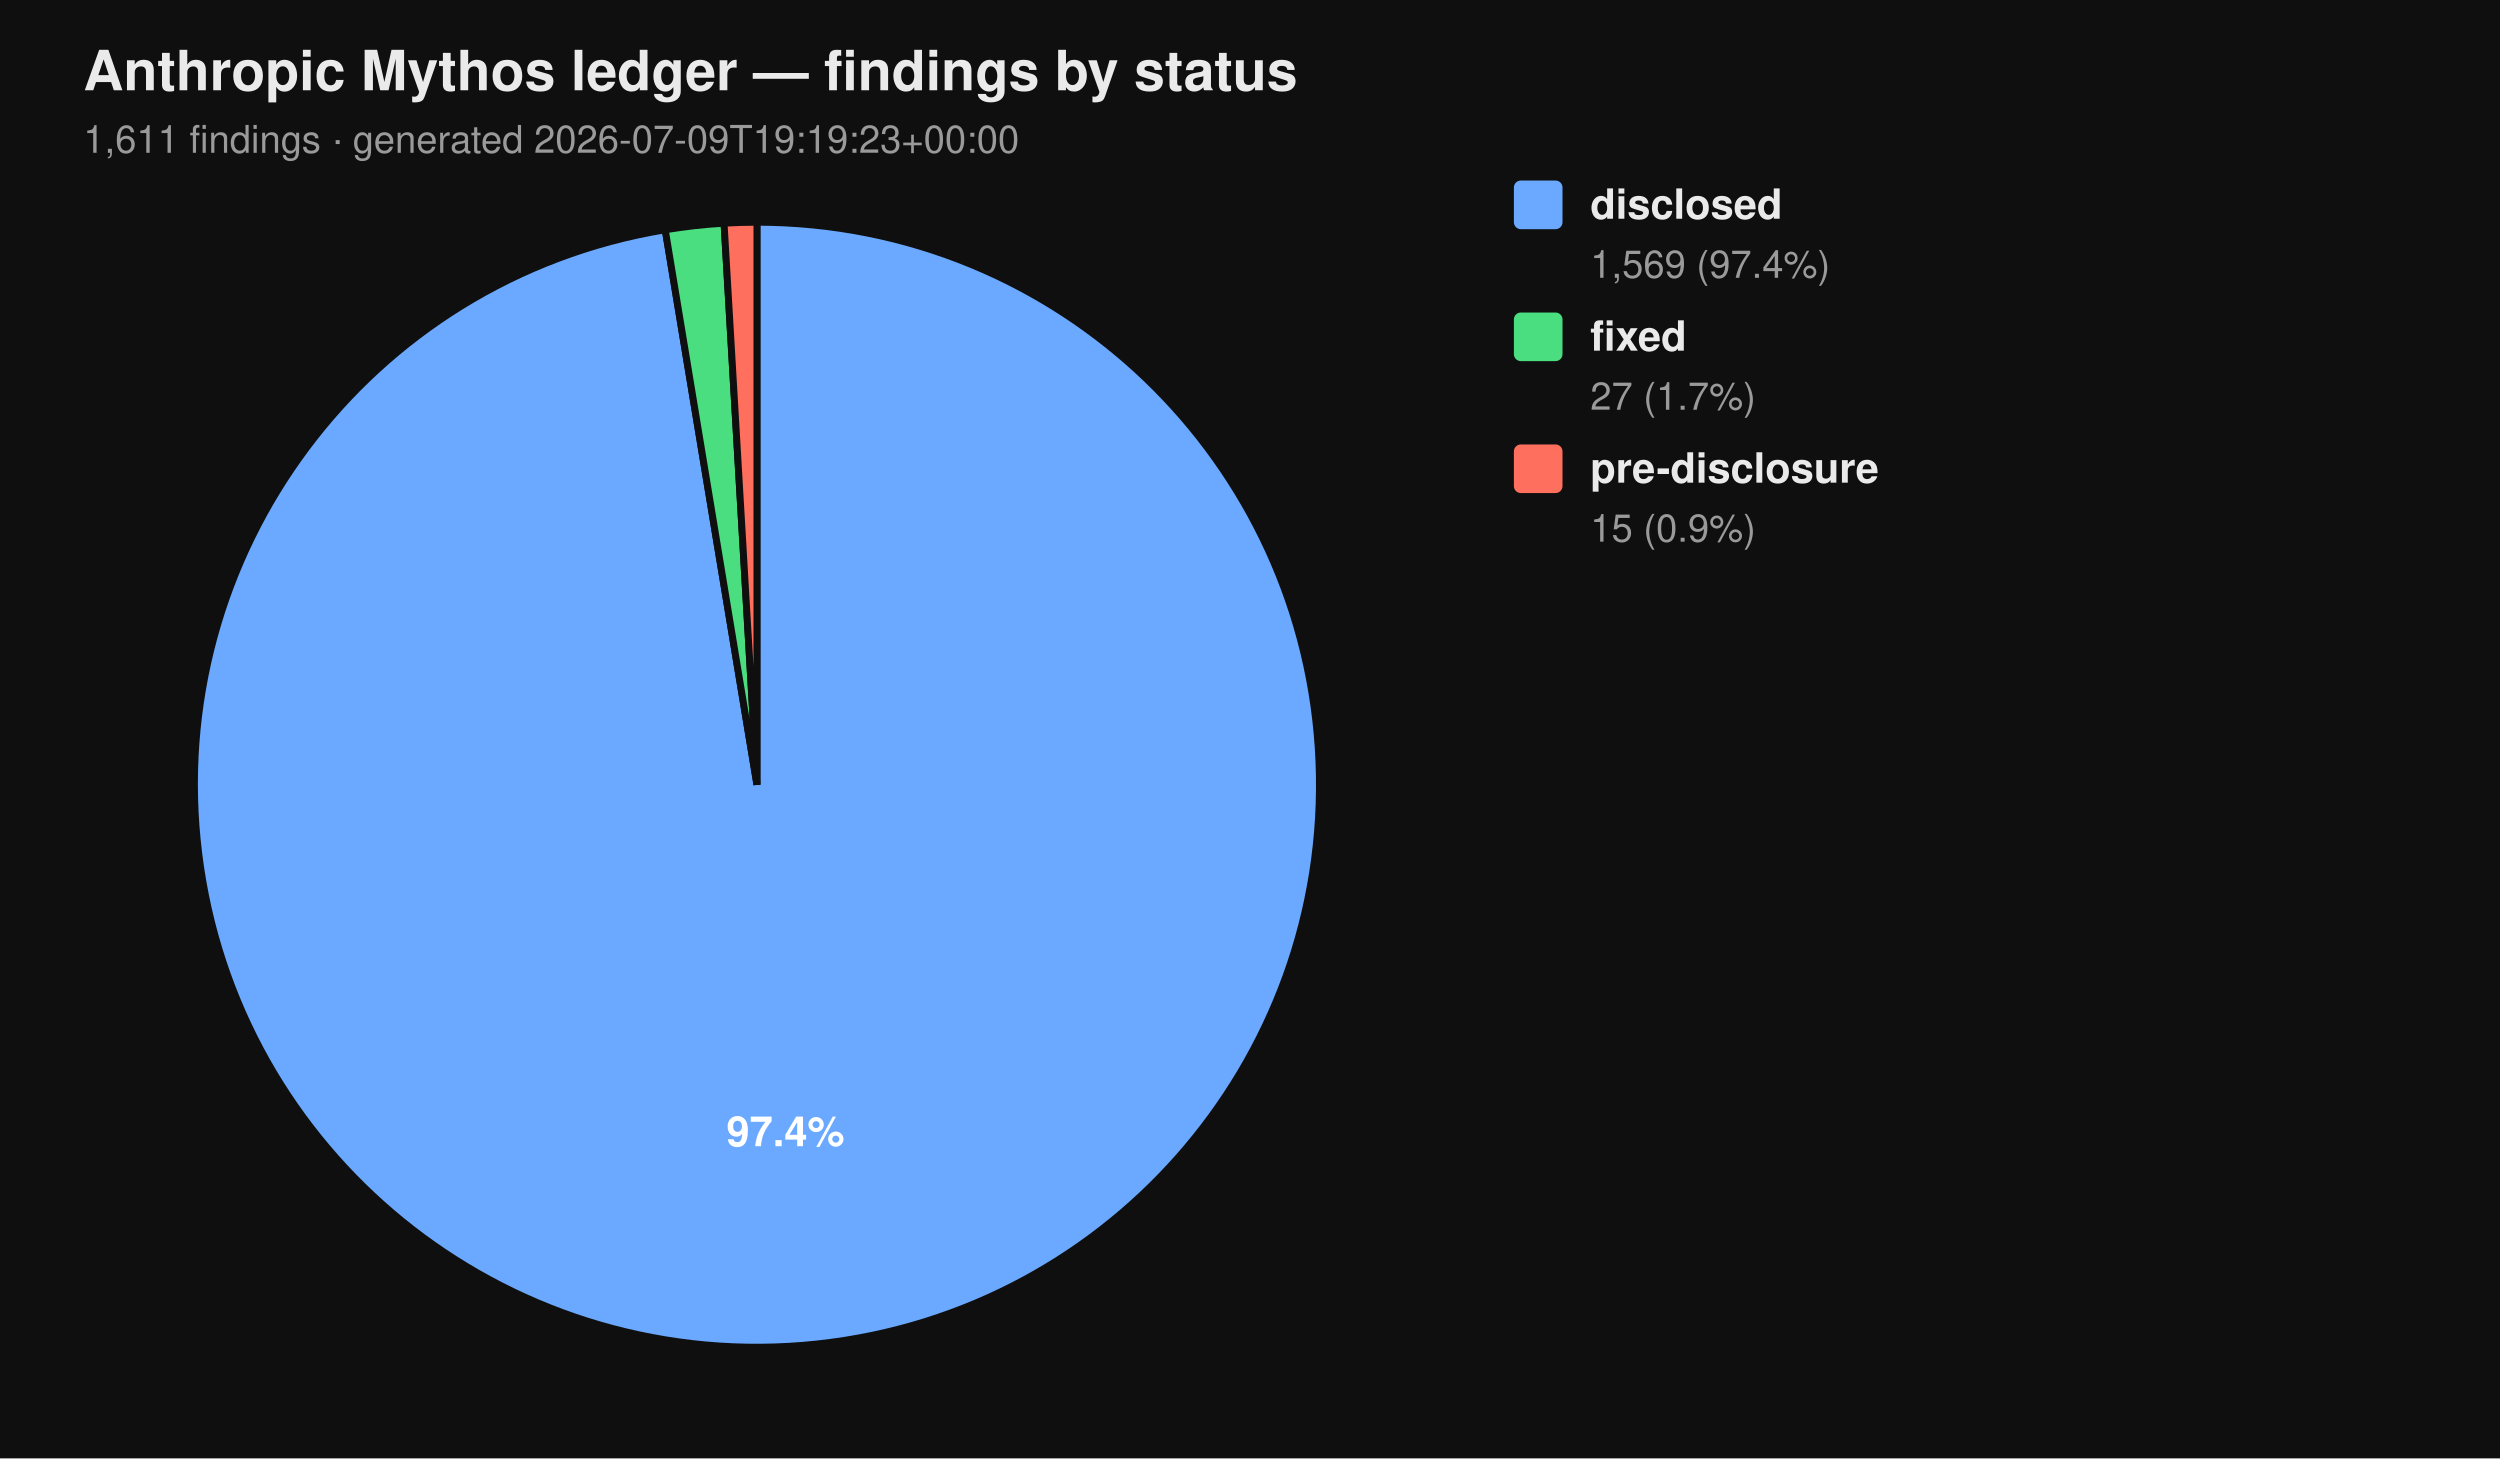
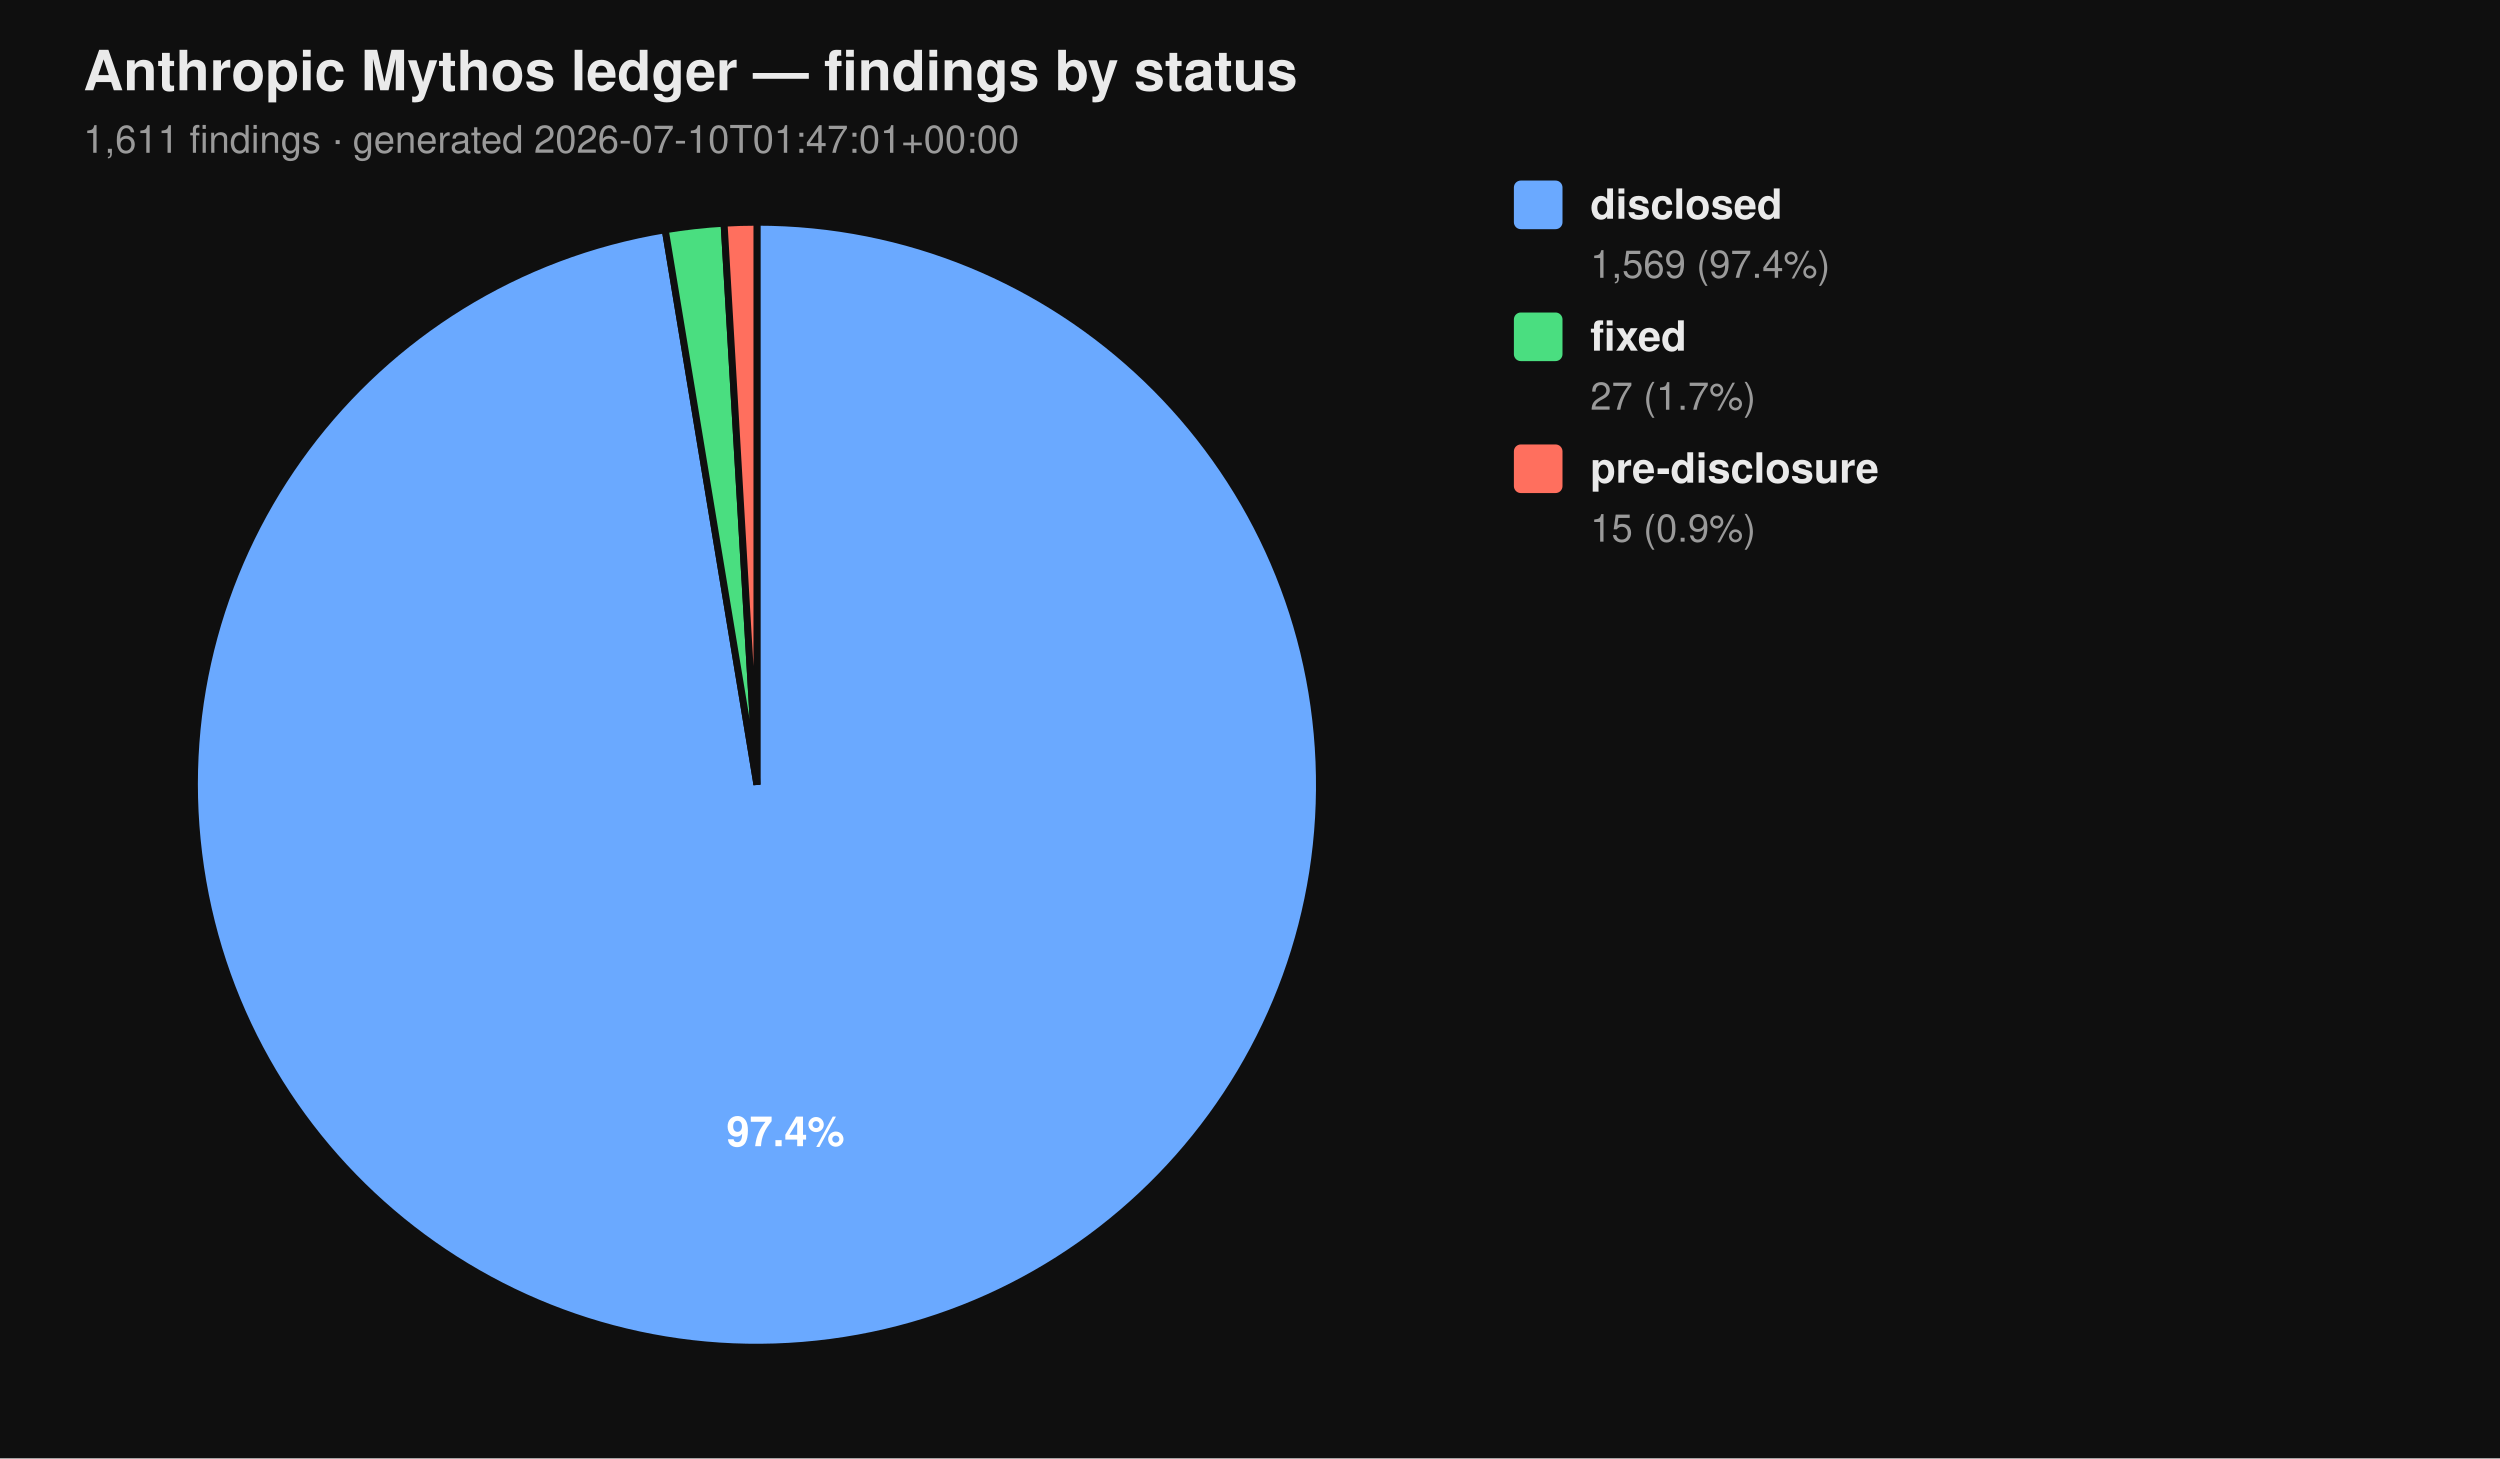
<svg xmlns="http://www.w3.org/2000/svg" viewBox="0 0 720 420" width="720" height="420" font-family="-apple-system, BlinkMacSystemFont, 'Segoe UI', Helvetica, Arial, sans-serif">
  <rect width="100%" height="100%" fill="#0f0f0f" />
  <text x="24" y="26" fill="#eaeaea" font-size="16" font-weight="700">Anthropic Mythos ledger — findings by status</text>
-   <text x="24" y="44" fill="#9a9a9a" font-size="11">1,611 findings  ·  generated 2026-07-09T19:19:23+00:00</text>
+   <text x="24" y="44" fill="#9a9a9a" font-size="11">1,611 findings  ·  generated 2026-07-10T01:47:01+00:00</text>
  <path d="M 218.00 226.00 L 218.00 64.00 A 162.00 162.00 0 1 1 191.58 66.17 Z" fill="#6aa9ff" stroke="#0f0f0f" stroke-width="2" />
  <path d="M 218.00 226.00 L 191.58 66.17 A 162.00 162.00 0 0 1 208.53 64.28 Z" fill="#4ade80" stroke="#0f0f0f" stroke-width="2" />
  <path d="M 218.00 226.00 L 208.53 64.28 A 162.00 162.00 0 0 1 218.00 64.00 Z" fill="#ff6f5e" stroke="#0f0f0f" stroke-width="2" />
  <text x="226.22" y="330.10" text-anchor="middle" fill="#ffffff" font-size="12" font-weight="700">97.4%</text>
  <rect x="436" y="52" width="14" height="14" rx="2" ry="2" fill="#6aa9ff" />
  <text x="458" y="63" fill="#eaeaea" font-size="12" font-weight="600">disclosed</text>
  <text x="458" y="80" fill="#9a9a9a" font-size="11">1,569 (97.4%)</text>
  <rect x="436" y="90" width="14" height="14" rx="2" ry="2" fill="#4ade80" />
  <text x="458" y="101" fill="#eaeaea" font-size="12" font-weight="600">fixed</text>
  <text x="458" y="118" fill="#9a9a9a" font-size="11">27 (1.7%)</text>
  <rect x="436" y="128" width="14" height="14" rx="2" ry="2" fill="#ff6f5e" />
  <text x="458" y="139" fill="#eaeaea" font-size="12" font-weight="600">pre-disclosure</text>
  <text x="458" y="156" fill="#9a9a9a" font-size="11">15 (0.9%)</text>
</svg>
